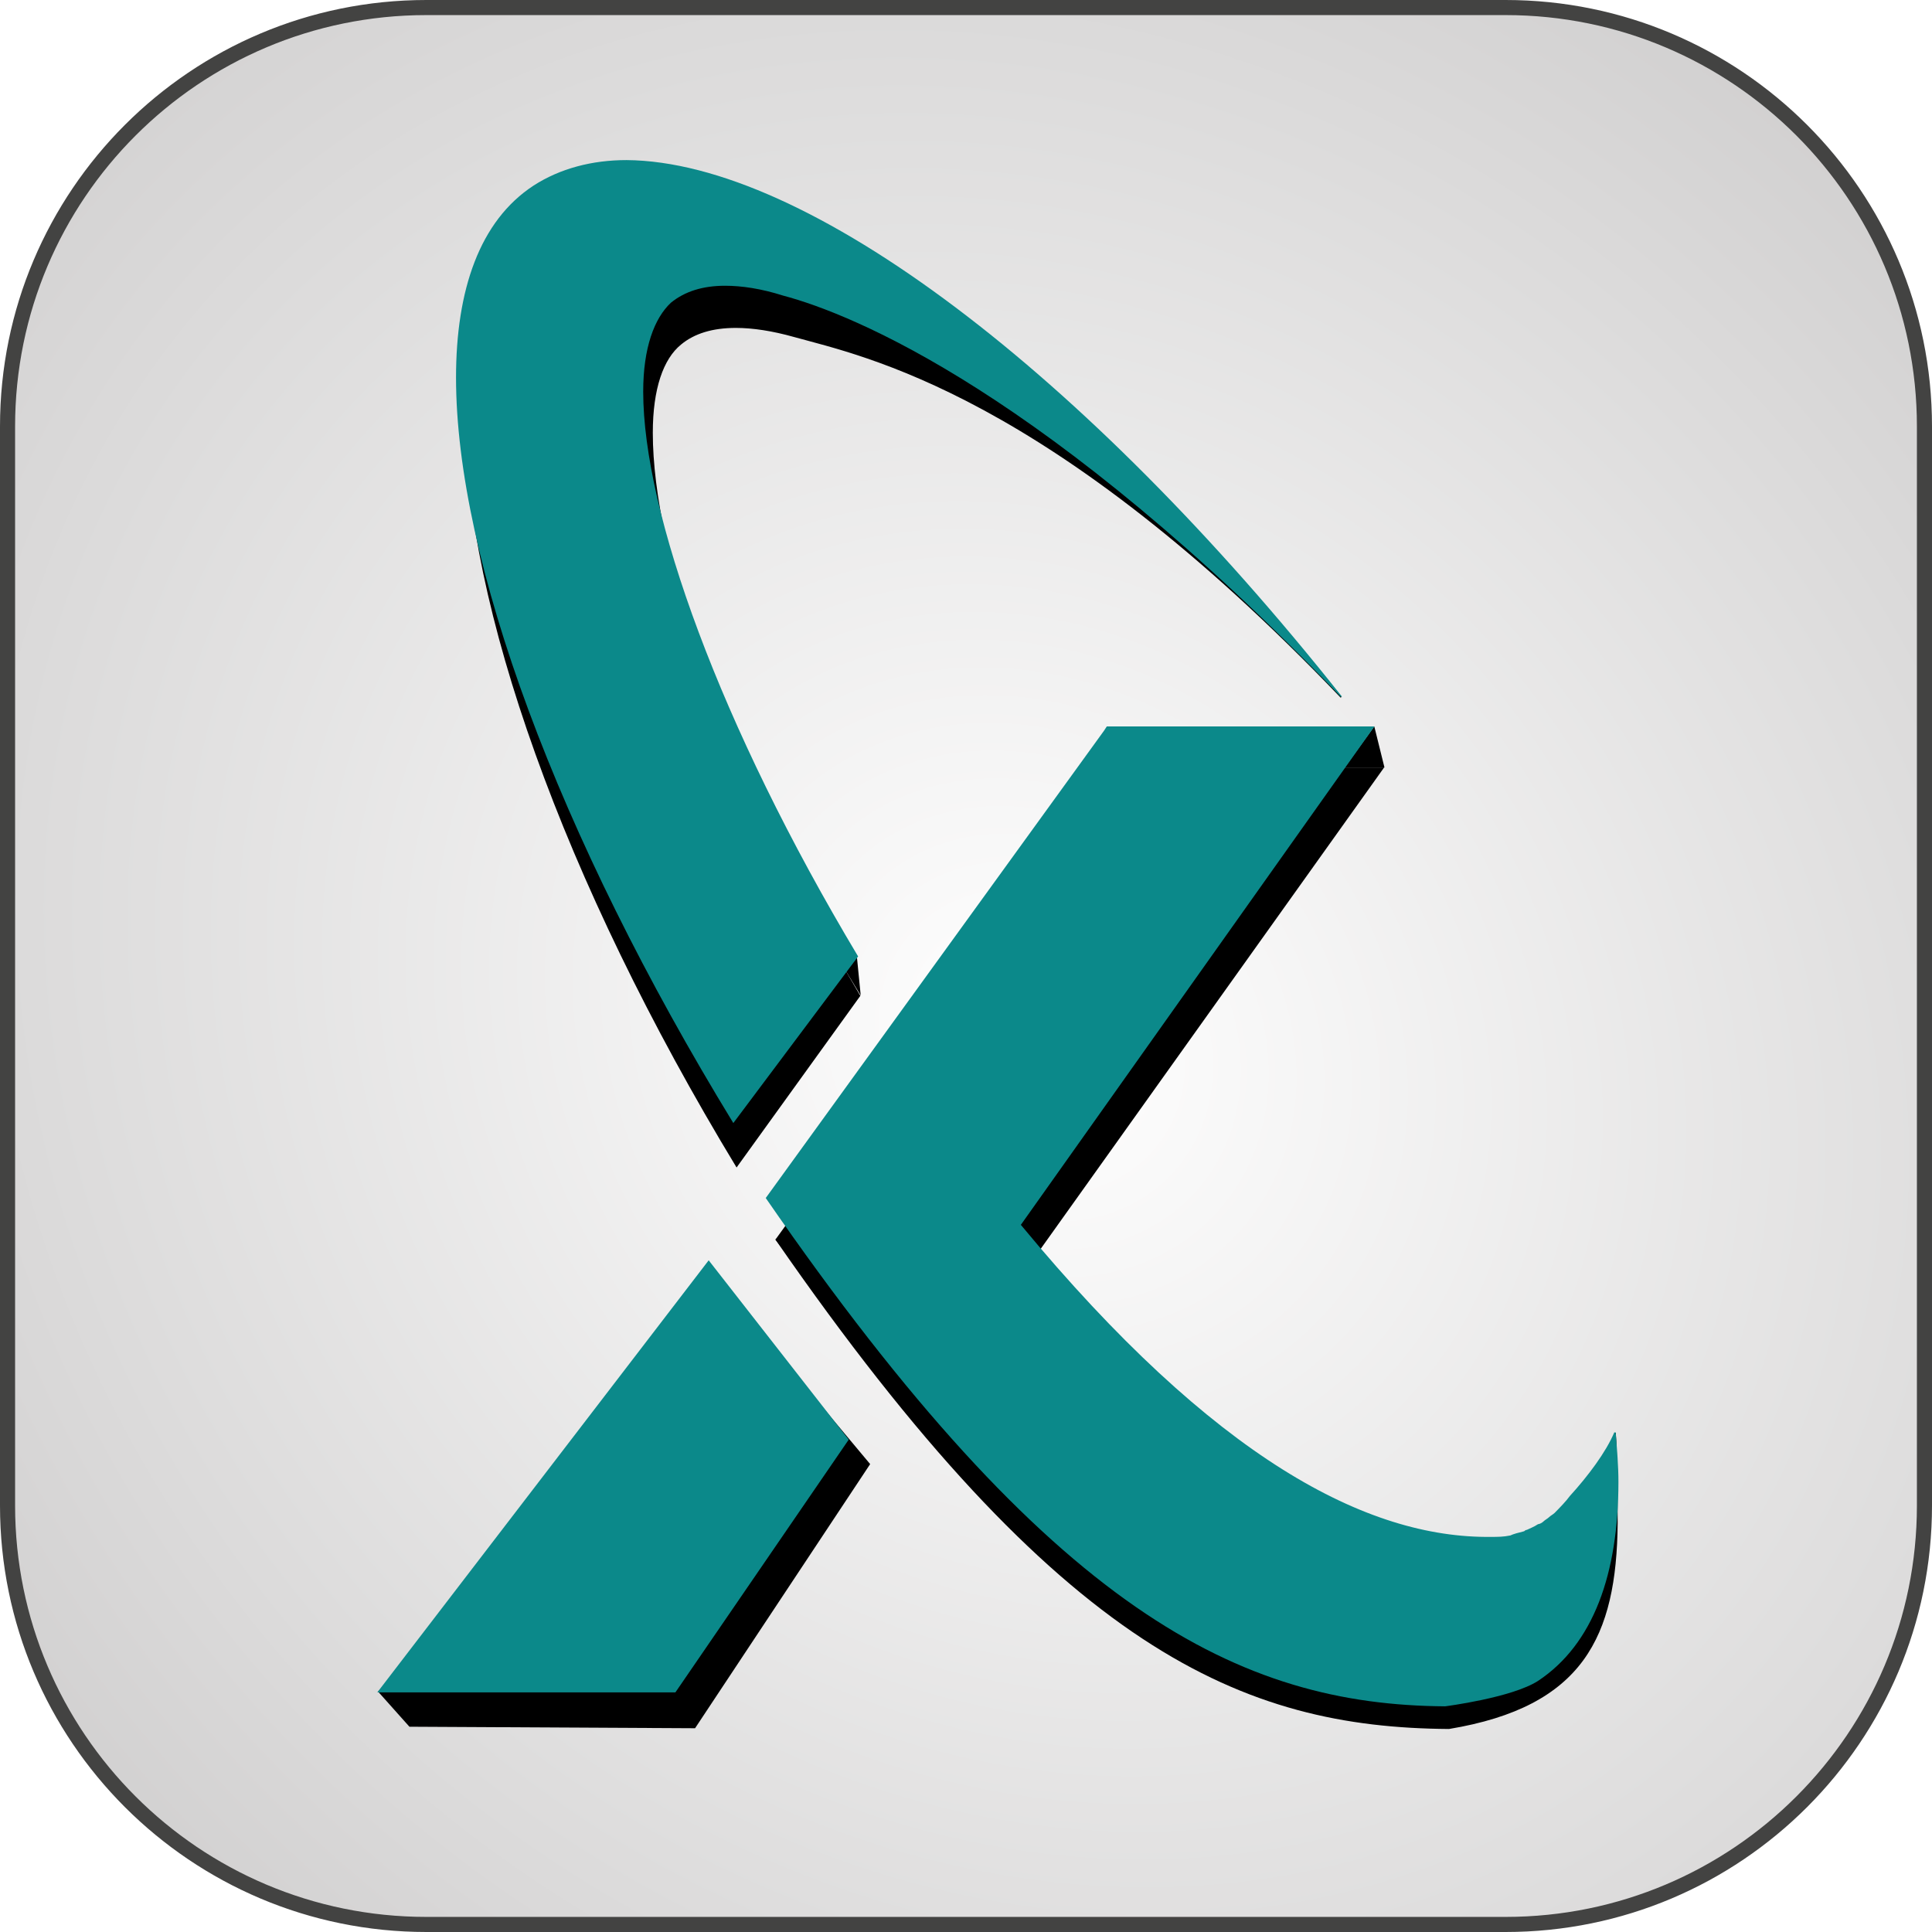
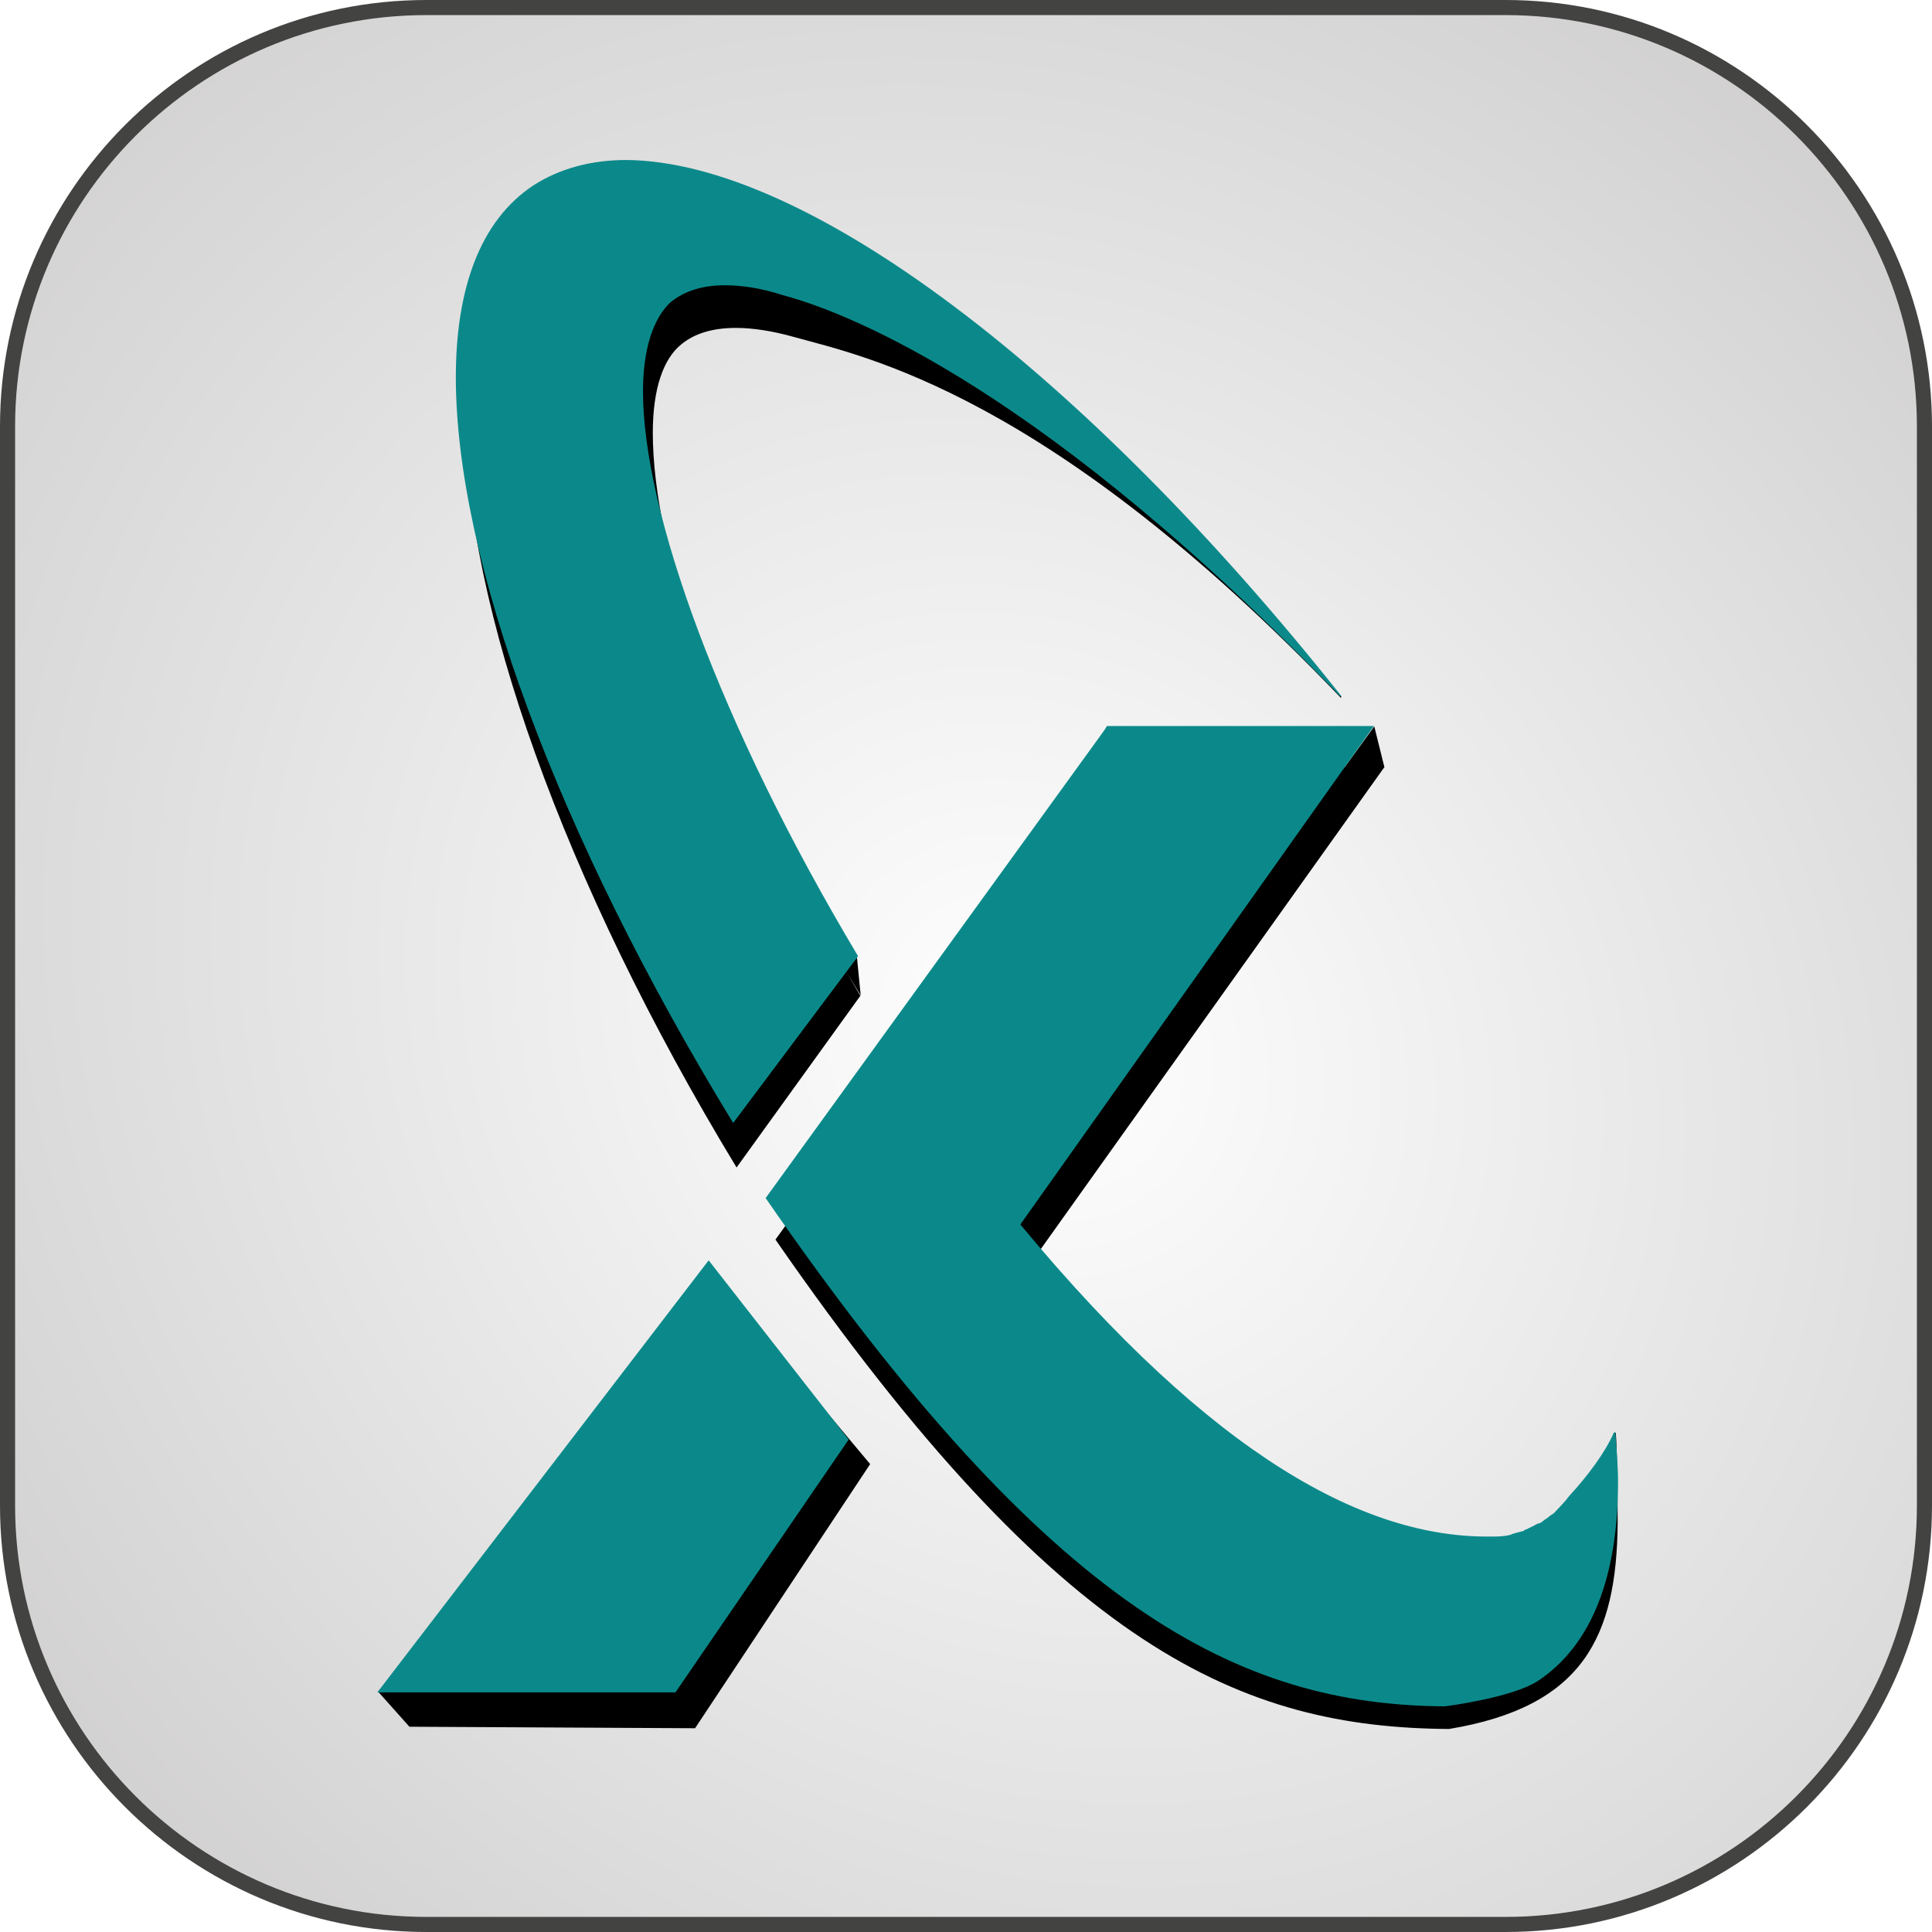
- <svg xmlns="http://www.w3.org/2000/svg" xmlns:xlink="http://www.w3.org/1999/xlink" version="1.1" id="svg2" x="0px" y="0px" viewBox="0 0 512 512" style="enable-background:new 0 0 512 512;" xml:space="preserve">
+ <svg xmlns="http://www.w3.org/2000/svg" version="1.1" id="svg2" x="0px" y="0px" viewBox="0 0 512 512" style="enable-background:new 0 0 512 512;" xml:space="preserve">
  <style type="text/css">
- 	
- 		.st0{fill-rule:evenodd;clip-rule:evenodd;fill:url(#rect888_00000032640813958567162740000006388104896787409832_);stroke:#434342;stroke-width:4;stroke-linecap:round;}
- 	.st1{fill:none;}
- 	.st2{clip-path:url(#SVGID_00000178201788020539064960000013678996614669339520_);}
- 	.st3{fill:#0B898A;}
+ 	.st0{fill-rule:evenodd;clip-rule:evenodd;fill:url(#rect888_00000147214248130810254200000007914076355602846099_);}
+ 	.st1{fill:#434342;}
+ 	.st2{fill:#0B898A;}
</style>
-   <g id="layer2">
-     <radialGradient id="rect888_00000161632345147113658290000016242858003779006859_" cx="-190.479" cy="240.862" r="206" gradientTransform="matrix(1.7339 -1.7906 -2.0518 -1.987 1097.968 413.5745)" gradientUnits="userSpaceOnUse">
-       <stop offset="0" style="stop-color:#FFFFFF" />
-       <stop offset="1" style="stop-color:#B6B4B4" />
-     </radialGradient>
-     <path id="rect888" style="fill-rule:evenodd;clip-rule:evenodd;fill:url(#rect888_00000161632345147113658290000016242858003779006859_);stroke:#434342;stroke-width:4;stroke-linecap:round;" d="   M113,2H399c61.3,0,111,49.7,111,111V399c0,61.3-49.7,111-111,111H113C51.7,510,2,460.3,2,399V113C2,51.7,51.7,2,113,2z" />
-   </g>
-   <g id="layer1">
-     <path id="path7210-8" d="M108.5,457.6l-8.3-9.3l94.1-103.7l36.3,43.4l-46.4,70L108.5,457.6z" />
-     <path id="path42-1" d="M168.7,53.4c-9.3,0-17.7,2.2-24.7,6.9c-14.3,9.5-20.7,27.7-20.7,51   c0.1,48.4,25.5,121.6,71.9,198.1l32.8-45.5c-36.5-61.8-55-117.4-55-149.2c0-11.7,2.8-19.6,7.5-23.4c3.5-2.9,8.3-4.4,14.5-4.4   c4.5,0,9.7,0.8,15.4,2.4c18.3,5.1,67.6,14.8,144.9,95.6l0.2-0.2C287.3,98.7,216.5,53.7,168.7,53.4L168.7,53.4z" />
-     <path id="path30-0" d="M297.5,209.7v-3.1V209.7z M213.3,328.4l29.4,38.3l112.1-157h-55.7L213.3,328.4z M205.5,328.5L295,204.7   l0.9-1.3h70.9l-124,173.8L205.5,328.5z" />
-     <path id="path7073" d="M366.9,203.4l-2.7-10.9l-7.9,10.9" />
-     <path id="path14245" d="M228.1,263.8l-1-10.1l-2.9,3.7L228.1,263.8" />
-     <path id="path34-0" d="M131.2,436.6h64.6l31.9-44.5l-33.4-42.8L131.2,436.6z" />
-     <path id="path3256-1" d="M205.5,328.5c75.7,109.4,124,129.3,178.5,129.7   c35.6-5.9,44.4-24.5,44.7-54.5c0-4.2-0.1-19.5-0.5-24l-0.2,0c-2.3,5.1-4.3,22.4-8.9,27.5c-1.2,1.5-2.6,3-4.1,4.4   c-0.5,0.4-1,0.7-1.5,1.1c-0.5,0.4-1,0.8-1.5,1.1c-0.5,0.3-0.9,0.6-1.4,0.9c-1.1,0.6-2.1,1.1-3,1.4c-0.3,0.1-0.6,0.2-0.9,0.3   c-1.6,0.5-2.9,0.8-3.8,1c-1.7,0.3-3.4,0.5-5.3,0.5c-38.7,0.5-88.3-29.2-154.7-121.8L205.5,328.5z" />
-     <path id="path26-4" d="M297.5,206.6l-88.1,121.9l33.3,43.5l118-165.4L297.5,206.6z" />
-   </g>
-   <g id="g8" transform="matrix(1.333333,0,0,-1.333333,-294.7756,336.9619)">
-     <path id="path10" class="st1" d="M607.9-119.5H244.5v370.1h363.4V-119.5z" />
-     <g id="g1026" transform="matrix(2.755762,0,0,2.806398,-376.5904,-476.5932)">
-       <g id="g977">
-         <g id="g12">
-           <g>
-             <defs>
-               <rect id="SVGID_1_" x="-770.2" y="-493.5" width="2116.4" height="1347.1" />
-             </defs>
-             <clipPath id="SVGID_00000028305799529024353080000012516540709530577064_">
-               <use xlink:href="#SVGID_1_" style="overflow:visible;" />
-             </clipPath>
-             <g id="g14" style="clip-path:url(#SVGID_00000028305799529024353080000012516540709530577064_);">
-               <g id="g20" transform="translate(224.0767,228.4834)">
- 						</g>
-               <g id="g24" transform="translate(297.1084,207.5693)">
- 						</g>
-               <g id="g28" transform="translate(297.1094,206.7285)">
-                 <path id="path30" class="st3" d="M-0.4,1.7l-0.2-0.3L-25-31.7C-4.4-61,9.2-67.6,24-67.7c0,0,4.8,0.6,6.7,1.8         c4,2.6,5.8,7.6,5.8,14.1c0,1.1-0.1,2.3-0.2,3.5l-0.1,0c-0.6-1.4-1.9-3.1-3.2-4.5c-0.3-0.4-0.7-0.8-1.1-1.2         c-0.1-0.1-0.3-0.2-0.4-0.3c-0.1-0.1-0.3-0.2-0.4-0.3c-0.1-0.1-0.3-0.2-0.4-0.2c-0.3-0.2-0.6-0.3-0.8-0.4         c-0.1,0-0.2-0.1-0.2-0.1c-0.4-0.1-0.8-0.2-1-0.3c-0.5-0.1-0.9-0.1-1.4-0.1c-8.9-0.1-19.9,5.5-33.9,22.1L18.9,1.7H-0.4z" />
-               </g>
-               <g id="g32" transform="translate(251.8486,146.0889)">
- 						</g>
-               <g id="g40" transform="translate(348.4717,139.6377)">
-                 <path id="path42" class="st3" d="M-86.4,108.9c-2.5,0-4.8-0.6-6.7-1.8c-3.9-2.5-5.6-7.4-5.6-13.6c0-12.9,7.3-32.4,20-52.8         l9,11.8C-79.7,68.9-85.2,84-85.2,92.5c0,3.1,0.8,5.2,2,6.3c1,0.8,2.3,1.2,3.9,1.2c1.2,0,2.6-0.2,4.2-0.7         c5-1.3,19.1-6.9,40.2-28.4l0.1,0C-53.4,93.9-73.4,108.8-86.4,108.9L-86.4,108.9z" />
-               </g>
-             </g>
-           </g>
-         </g>
-       </g>
-     </g>
-     <g id="g36" transform="matrix(2.755762,0,0,2.806398,318.9489,-64.56646)">
-       <path id="path7210" class="st3" d="M-1.5-6.8h-6.8l23.9,30.6l10.1-12.7L13.2-6.8H-1.5z" />
-     </g>
-   </g>
+   <radialGradient id="rect888_00000016055626864525541930000016531769367972905872_" cx="-265.863" cy="458.317" r="206" gradientTransform="matrix(1.7339 -1.7906 2.0518 1.987 -205.8962 -1110.676)" gradientUnits="userSpaceOnUse">
+     <stop offset="0" style="stop-color:#FFFFFF" />
+     <stop offset="1" style="stop-color:#B6B4B4" />
+   </radialGradient>
+   <path id="rect888_00000082350063521755239630000011897473076264732033_" style="fill-rule:evenodd;clip-rule:evenodd;fill:url(#rect888_00000016055626864525541930000016531769367972905872_);" d="  M113,2h286c61.3,0,111,49.7,111,111v286c0,61.3-49.7,111-111,111H113C51.7,510,2,460.3,2,399V113C2,51.7,51.7,2,113,2z" />
+   <path class="st1" d="M399,512H113C50.7,512,0,461.3,0,399V113C0,50.7,50.7,0,113,0h286c62.3,0,113,50.7,113,113v286  C512,461.3,461.3,512,399,512z M113,4C52.9,4,4,52.9,4,113v286c0,60.1,48.9,109,109,109h286c60.1,0,109-48.9,109-109V113  C508,52.9,459.1,4,399,4H113z" />
+   <path d="M355.5,184.7l-0.2,0.2C278,104.1,228.7,94.4,210.4,89.3c-5.7-1.6-10.9-2.4-15.4-2.4c-6.2,0-11,1.5-14.5,4.4  c-4.7,3.8-7.5,11.7-7.5,23.4c0,30.7,17.2,83.5,51.2,142.7l2.9-3.7l1,10.1l-3.6-5.9c1.2,2,2.3,4,3.5,6l-32.8,45.5  c-46.4-76.5-71.8-149.7-71.9-198.1c0-23.3,6.4-41.5,20.7-51c7-4.7,15.4-6.9,24.7-6.9C216.5,53.7,287.3,98.7,355.5,184.7z   M194.3,344.6l-94.1,103.7l8.3,9.3l75.7,0.4l46.4-70L194.3,344.6z M428.2,379.7H428c-2.3,5.1-4.3,22.4-8.9,27.5  c-1.2,1.5-2.6,3-4.1,4.4c-0.5,0.4-1,0.7-1.5,1.1c-0.5,0.4-1,0.8-1.5,1.1s-0.9,0.6-1.4,0.9c-1.1,0.6-2.1,1.1-3,1.4  c-0.3,0.1-0.6,0.2-0.9,0.3c-1.6,0.5-2.9,0.8-3.8,1c-1.7,0.3-3.4,0.5-5.3,0.5c-32.6,0.4-73-20.6-124.7-82.8l93.9-131.7h0.1l-2.7-10.9  l-7.9,10.9h-60.4l-0.9,1.3l-89.5,123.8c75.7,109.4,124,129.3,178.5,129.7c35.6-5.9,44.4-24.5,44.7-54.5  C428.7,399.5,428.6,384.2,428.2,379.7z" />
+   <path class="st2" d="M293.3,192.5l-0.7,1.1l-89.7,123.9c75.7,109.6,125.7,134.3,180,134.7c0,0,17.6-2.2,24.6-6.7  c14.7-9.7,21.3-28.4,21.3-52.8c0-4.1-0.4-8.6-0.7-13.1h-0.4c-2.2,5.2-7,11.6-11.8,16.8c-1.1,1.5-2.6,3-4,4.5  c-0.4,0.4-1.1,0.7-1.5,1.1c-0.4,0.4-1.1,0.7-1.5,1.1c-0.4,0.4-1.1,0.7-1.5,0.7c-1.1,0.7-2.2,1.1-2.9,1.5c-0.4,0-0.7,0.4-0.7,0.4  c-1.5,0.4-2.9,0.7-3.7,1.1c-1.8,0.4-3.3,0.4-5.1,0.4c-32.7,0.4-73.1-20.6-124.6-82.7l93.7-132.1H293.3z M166,42.4  c-9.2,0-17.6,2.2-24.6,6.7c-14.3,9.4-20.6,27.7-20.6,50.9c0,48.3,26.8,121.2,73.5,197.6l33.1-44.2c-36.7-61.4-57-117.9-57-149.7  c0-11.6,2.9-19.5,7.3-23.6c3.7-3,8.5-4.5,14.3-4.5c4.4,0,9.6,0.7,15.4,2.6c18.4,4.9,70.2,25.8,147.7,106.3h0.4  C287.3,98.6,213.8,42.8,166,42.4L166,42.4z M125,448.5h-25L187.8,334l37.1,47.5l-45.9,67H125z" />
</svg>
